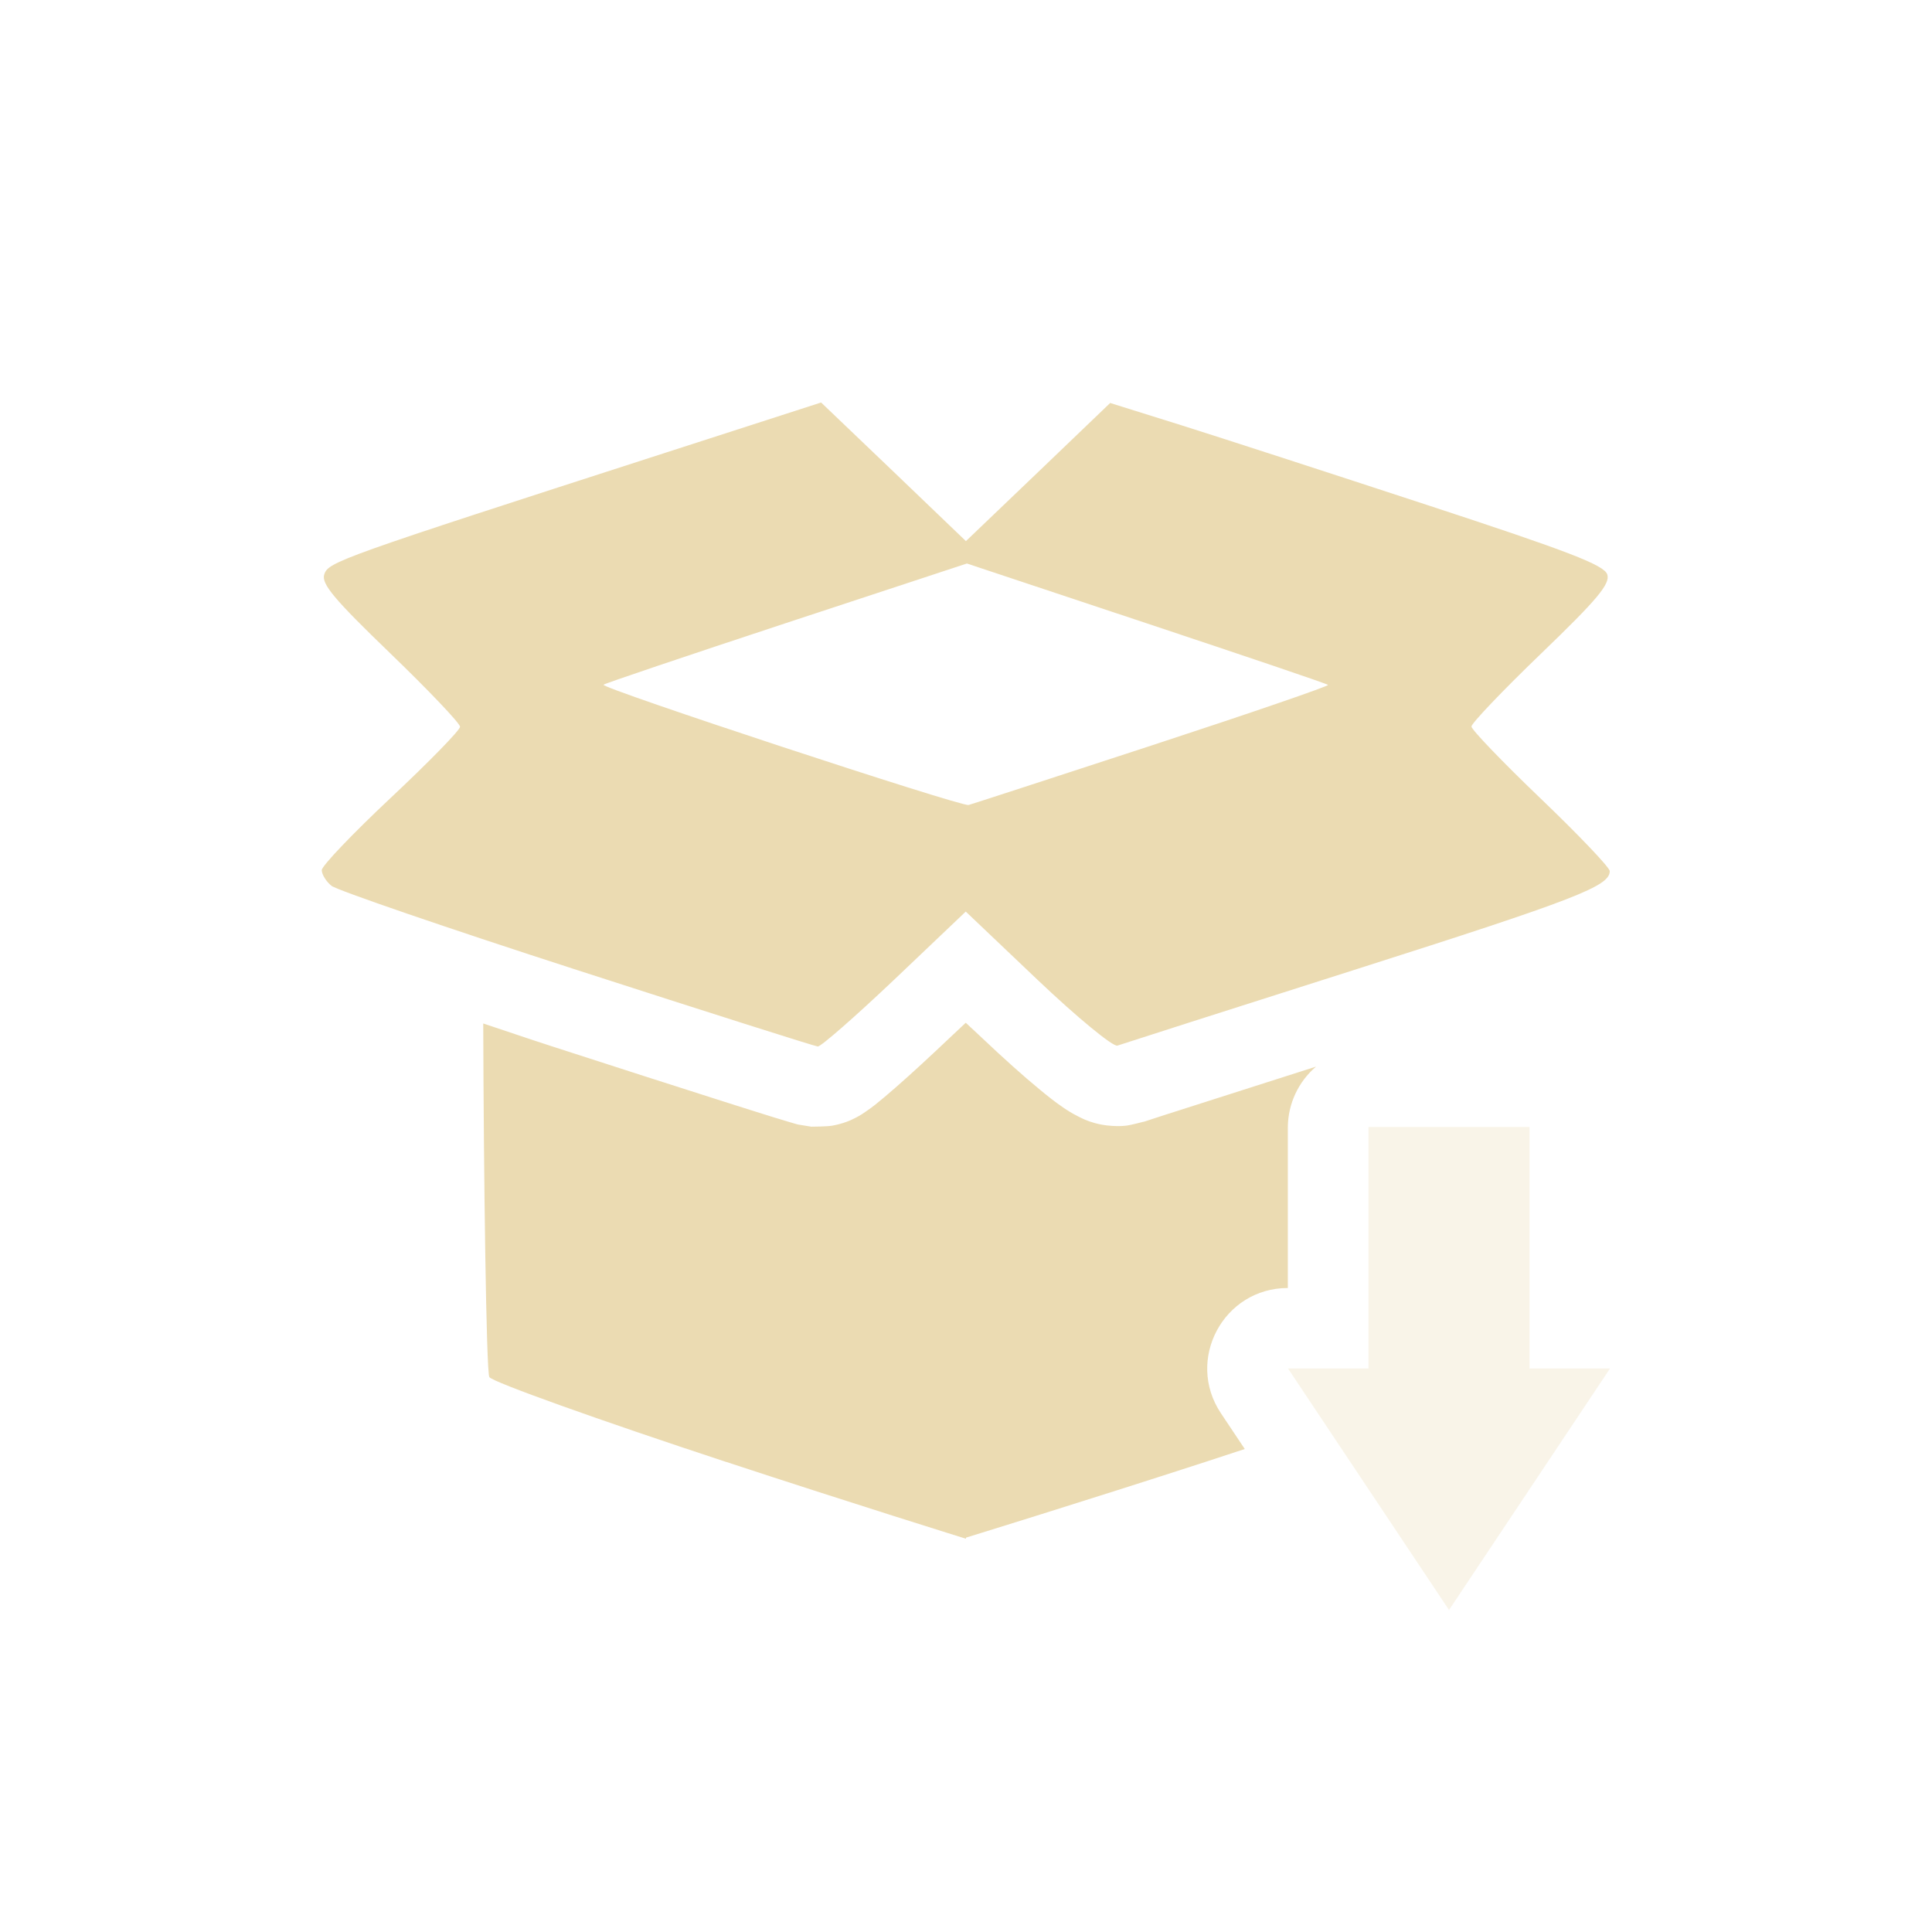
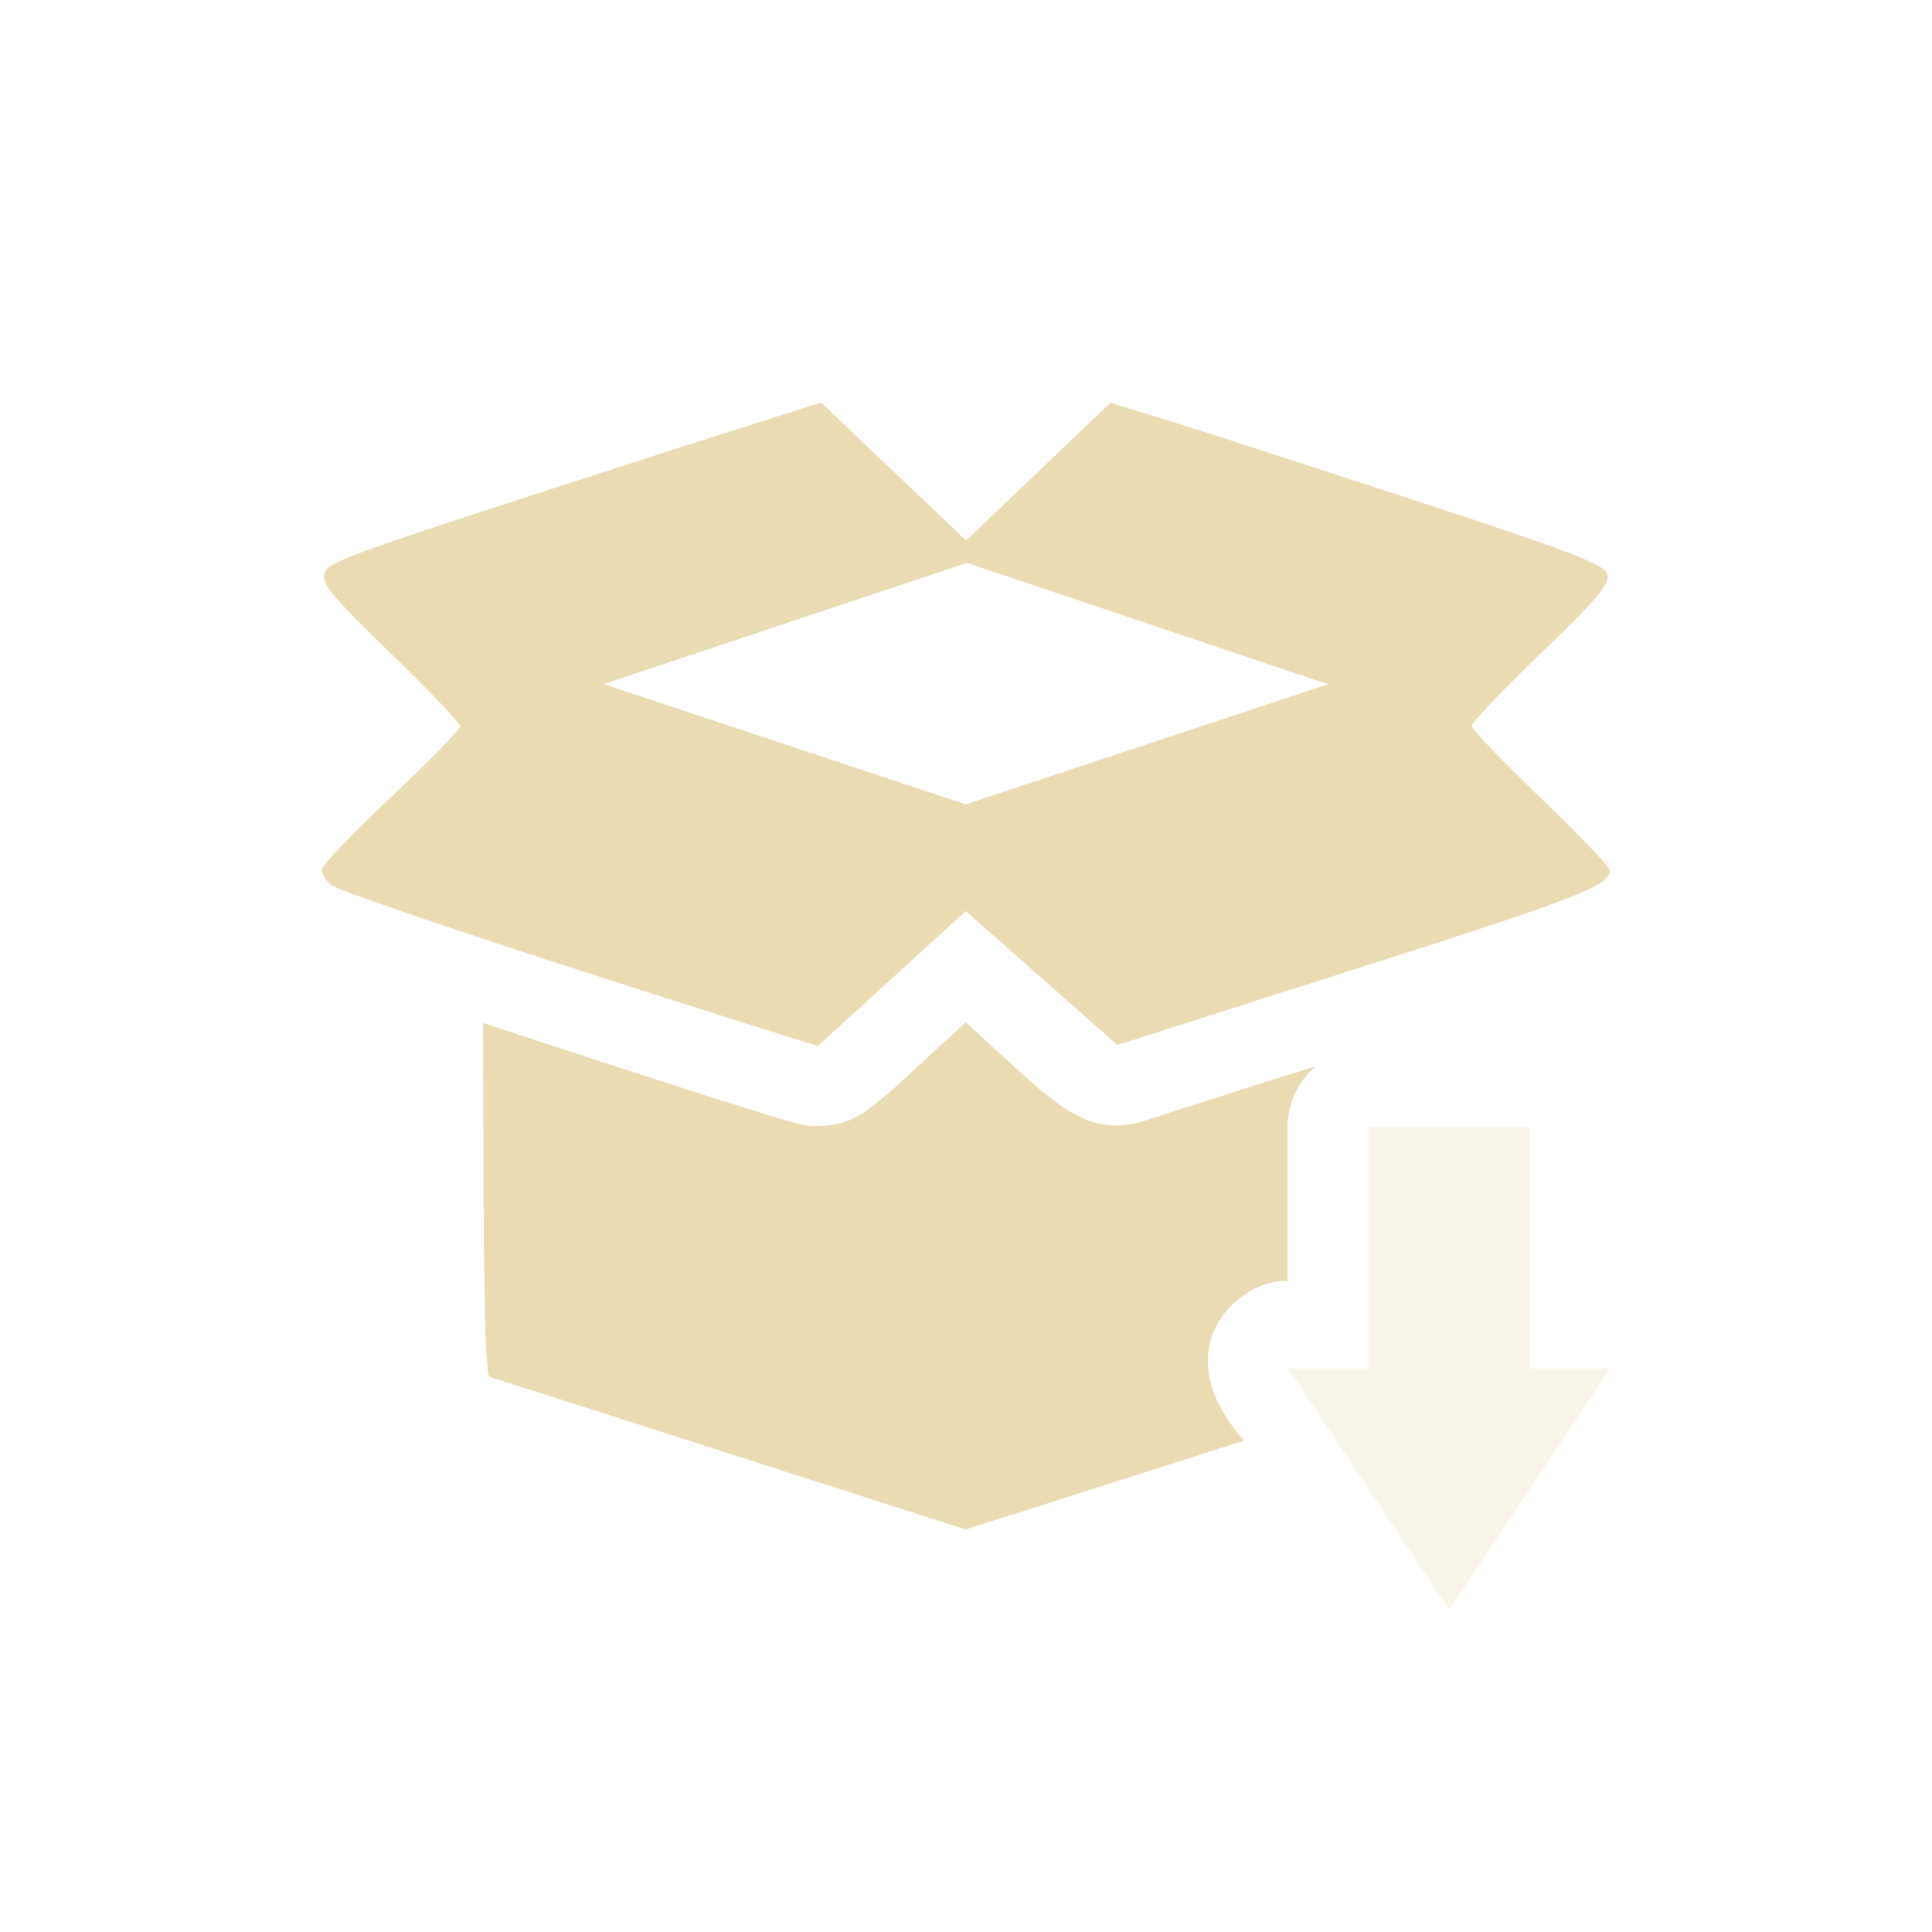
<svg xmlns="http://www.w3.org/2000/svg" width="24" height="24" version="1.1">
  <defs>
    <style type="text/css">.ColorScheme-Text { color:#ebdbb2; } .ColorScheme-Highlight { color:#458588; }</style>
  </defs>
-   <path class="ColorScheme-Text" d="m10.2 5-1.924 0.621c-4.066 1.312-4.197 1.359-4.248 1.514-0.039 0.117 0.123 0.309 0.82 0.981 0.477 0.46 0.867 0.87 0.867 0.912 0 0.042-0.387 0.438-0.859 0.881s-0.859 0.848-0.859 0.9c0 0.053 0.054 0.141 0.121 0.195 0.067 0.054 1.438 0.525 3.047 1.045s2.957 0.948 2.994 0.951c0.037 0.003 0.466-0.372 0.953-0.834l0.885-0.842 0.894 0.85c0.492 0.467 0.937 0.833 0.99 0.815 0.053-0.019 1.391-0.447 2.975-0.951 2.731-0.87 3.141-1.03 3.141-1.217 0-0.044-0.387-0.45-0.859-0.902-0.473-0.453-0.859-0.855-0.859-0.894 0-0.04 0.39-0.449 0.867-0.908 0.696-0.67 0.859-0.864 0.82-0.981-0.039-0.117-0.478-0.286-2.232-0.861-1.201-0.394-2.581-0.842-3.064-0.994l-0.879-0.275-0.896 0.859-0.896 0.857-0.898-0.861zm1.811 2 2.23 0.742c1.226 0.408 2.241 0.751 2.256 0.766 0.015 0.014-0.968 0.352-2.184 0.75s-2.242 0.732-2.281 0.742c-0.089 0.024-4.576-1.454-4.535-1.494 0.016-0.016 1.04-0.361 2.273-0.768zm-0.014 5.705-0.197 0.185c-0.252 0.239-0.486 0.455-0.674 0.619-0.094 0.082-0.174 0.15-0.25 0.211-0.038 0.03-0.073 0.056-0.129 0.094-0.028 0.019-0.058 0.041-0.123 0.074-0.033 0.017-0.074 0.037-0.146 0.061-0.036 0.012-0.082 0.024-0.144 0.035-0.062 0.011-0.252 0.012-0.256 0.012-0.001-9.6e-5 -0.147-0.023-0.166-0.027-0.019-0.005-0.031-0.009-0.043-0.012-0.023-0.006-0.043-0.012-0.068-0.02-0.05-0.015-0.115-0.034-0.195-0.059-0.161-0.05-0.384-0.12-0.656-0.207-0.545-0.173-1.284-0.411-2.09-0.672-0.328-0.106-0.558-0.186-0.857-0.285 0.005 1.847 0.037 4.333 0.076 4.393 0.039 0.061 1.363 0.534 2.939 1.053h0.002c1.577 0.519 2.98 0.955 2.98 0.955v-0.014s1.457-0.448 3-0.949c0.163-0.053 0.307-0.101 0.463-0.152l-0.297-0.445c-0.443-0.665 0.033-1.555 0.832-1.555v-2c0.003-0.289 0.13-0.562 0.35-0.75-0.437 0.14-0.92 0.294-1.246 0.398-0.269 0.086-0.491 0.157-0.648 0.207-0.157 0.05-0.344 0.114-0.236 0.076-8.27e-4 2.92e-4 -0.167 0.046-0.234 0.053-0.067 0.007-0.124 0.005-0.172 0.002-0.097-0.006-0.161-0.021-0.213-0.035-0.103-0.029-0.157-0.058-0.201-0.08-0.089-0.045-0.138-0.077-0.188-0.111-0.1-0.068-0.188-0.138-0.291-0.223-0.206-0.169-0.452-0.39-0.713-0.637z" fill="currentColor" />
+   <path class="ColorScheme-Text" d="m10.2 5-1.924 0.613c-4.066 1.312-4.197 1.361-4.248 1.516-0.039 0.117 0.123 0.309 0.82 0.981 0.477 0.46 0.867 0.87 0.867 0.912 0 0.042-0.387 0.438-0.859 0.881s-0.859 0.848-0.859 0.9c0 0.053 0.054 0.141 0.121 0.195 0.067 0.054 1.438 0.525 3.047 1.045 1.609 0.52 2.994 0.951 2.994 0.951l1.838-1.676 1.885 1.664s0.673-0.218 2.975-0.951c2.731-0.87 3.141-1.03 3.141-1.217 0-0.044-0.387-0.45-0.859-0.902-0.473-0.453-0.859-0.855-0.859-0.894 0-0.04 0.39-0.449 0.867-0.908 0.696-0.67 0.859-0.864 0.82-0.981-0.039-0.117-0.478-0.286-2.232-0.861-1.201-0.394-2.58-0.842-3.062-0.994l-0.879-0.27-1.793 1.711zm1.811 1.992 4.486 1.508-4.5 1.492-4.5-1.494zm-0.014 5.705s-0.579 0.538-0.871 0.805c-0.449 0.393-0.61 0.491-1.049 0.486-0.108-0.009-0.261-0.051-0.473-0.117-0.898-0.279-1.842-0.582-3.604-1.164 0.005 1.847 0.002 4.245 0.076 4.395 0.009-0.001 5.92 1.898 5.92 1.898l3.459-1.104c-1.051-1.184-0.01-2.029 0.541-1.982v-1.953c0.01-0.277 0.137-0.536 0.35-0.717-0.712 0.222-1.422 0.451-2.133 0.68-0.019 0.007-0.2 0.068-0.406 0.055-0.315-0.021-0.537-0.157-0.893-0.449-0.176-0.145-0.918-0.832-0.918-0.832z" fill="currentColor" />
  <path class="ColorScheme-Text" d="m17 14v3h-1l2 3 2-3h-1v-3z" fill="currentColor" opacity=".3" />
</svg>
